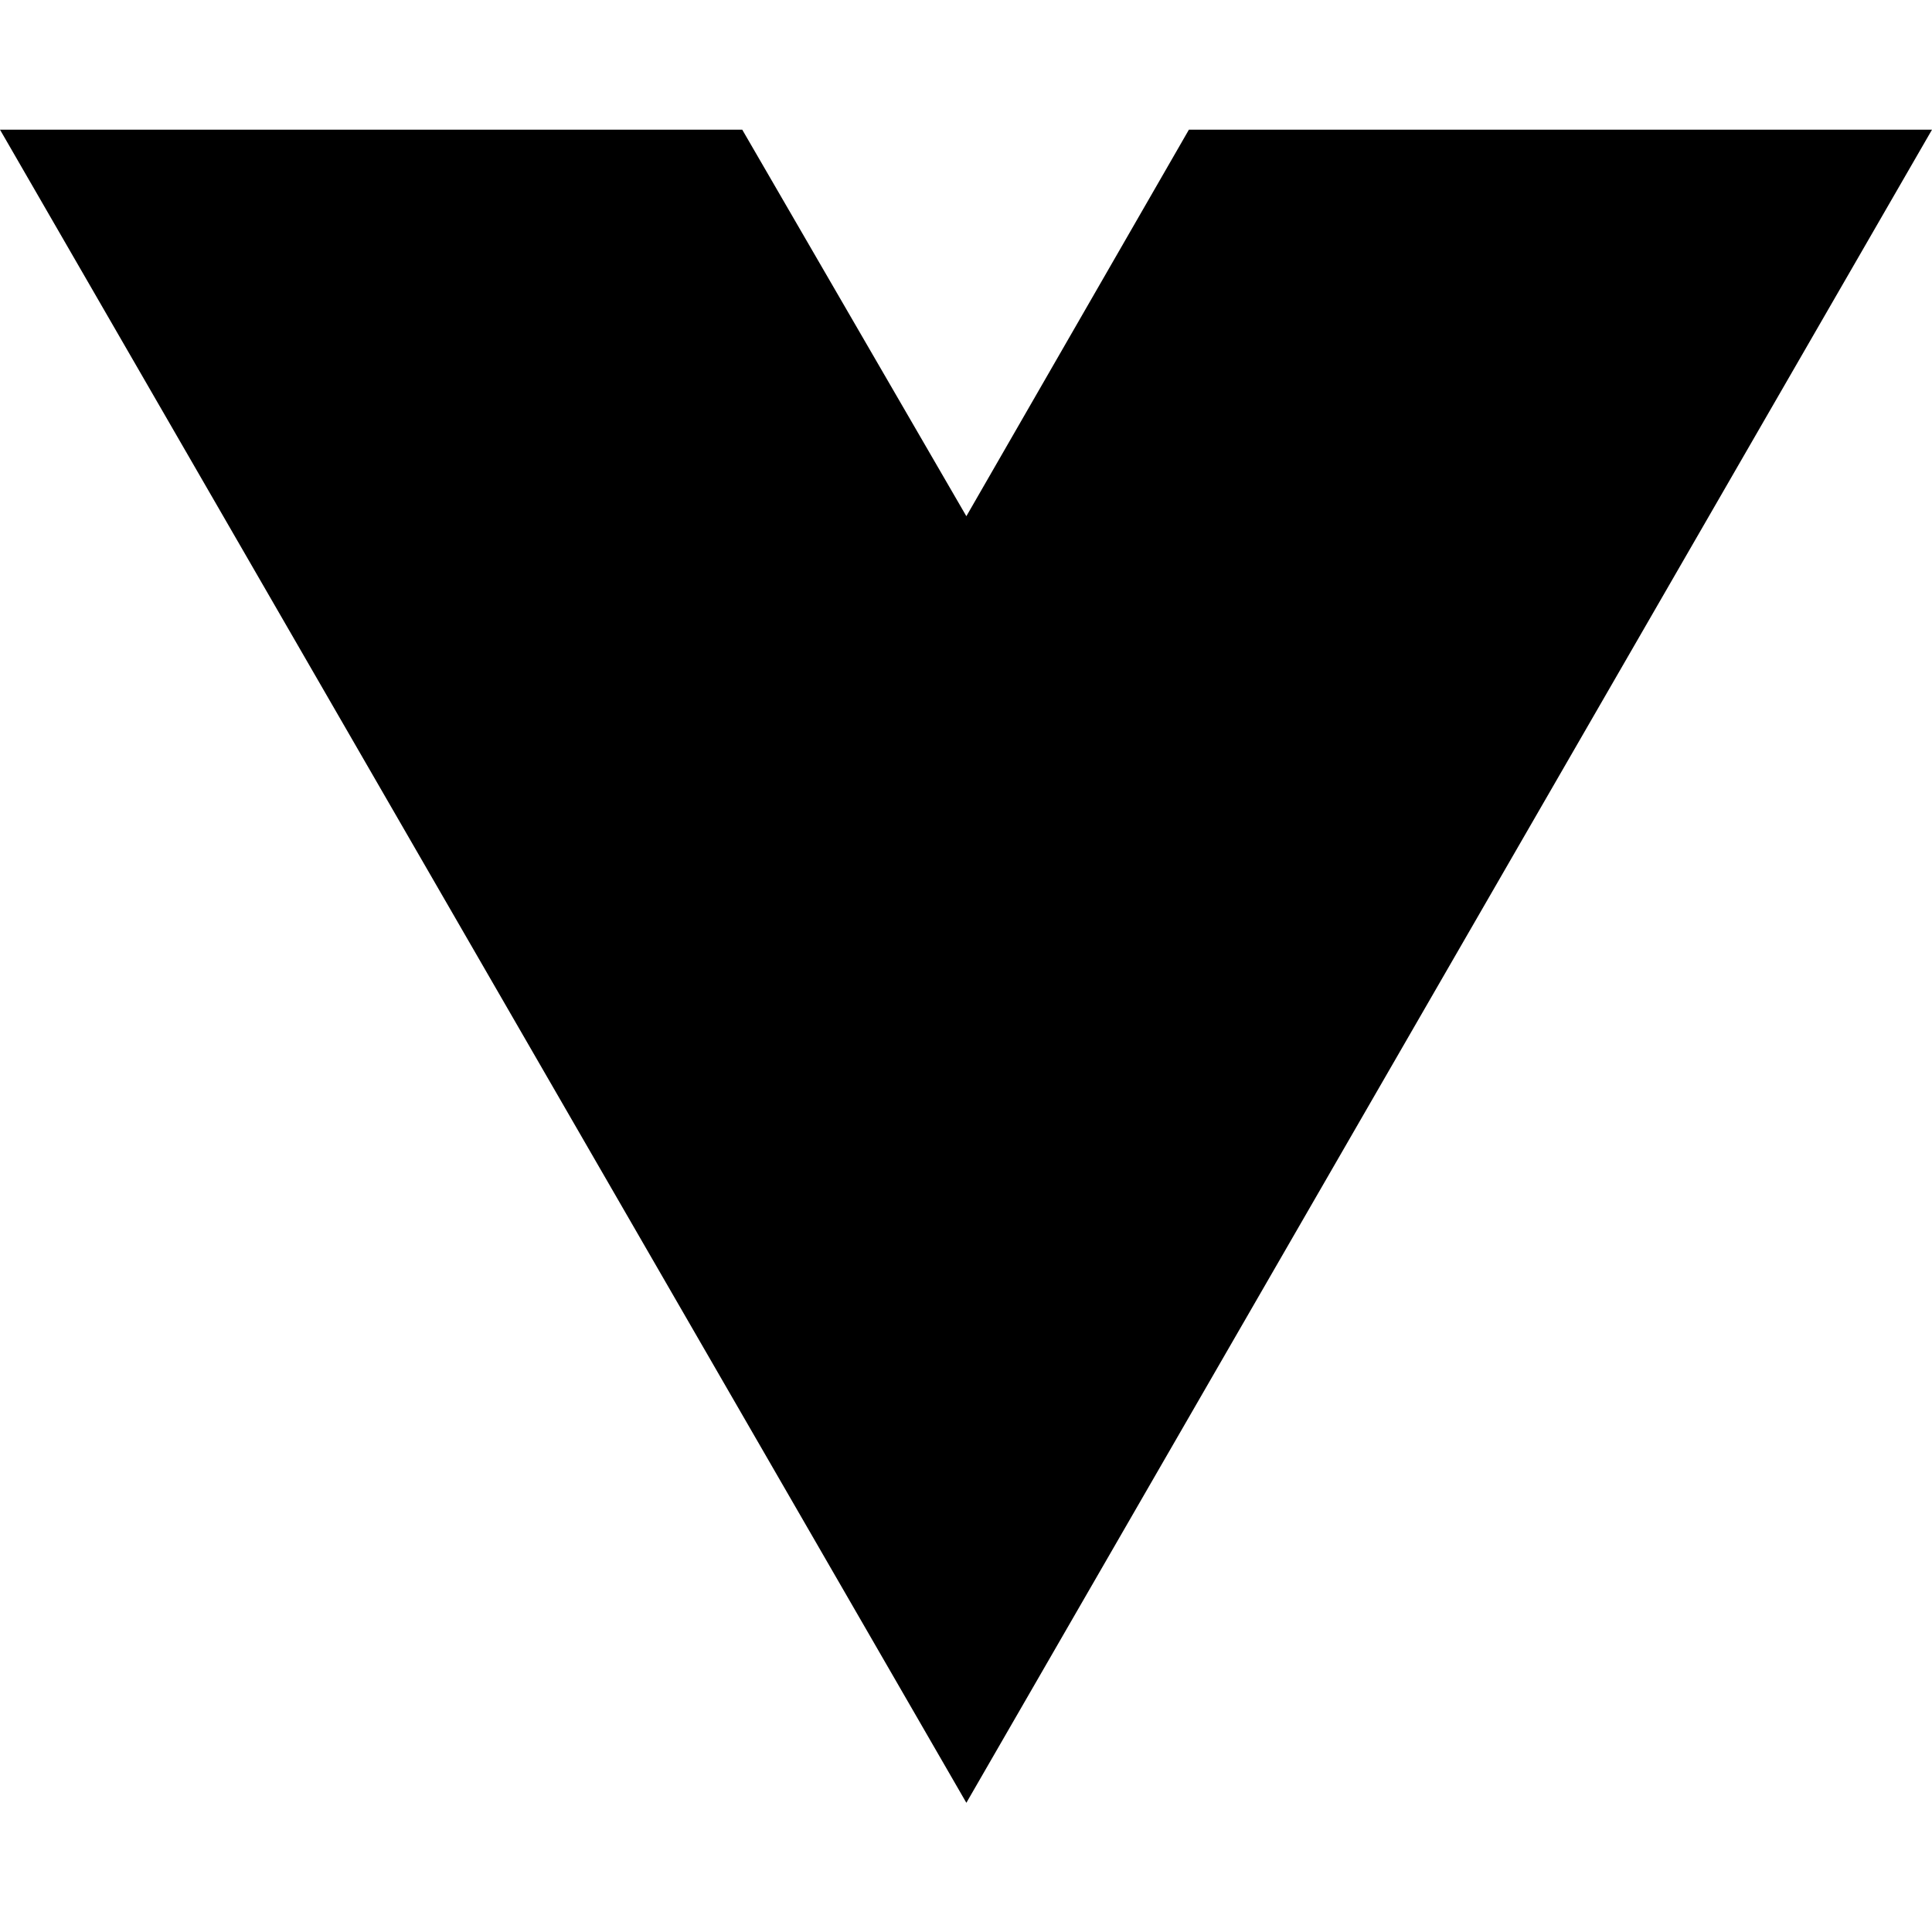
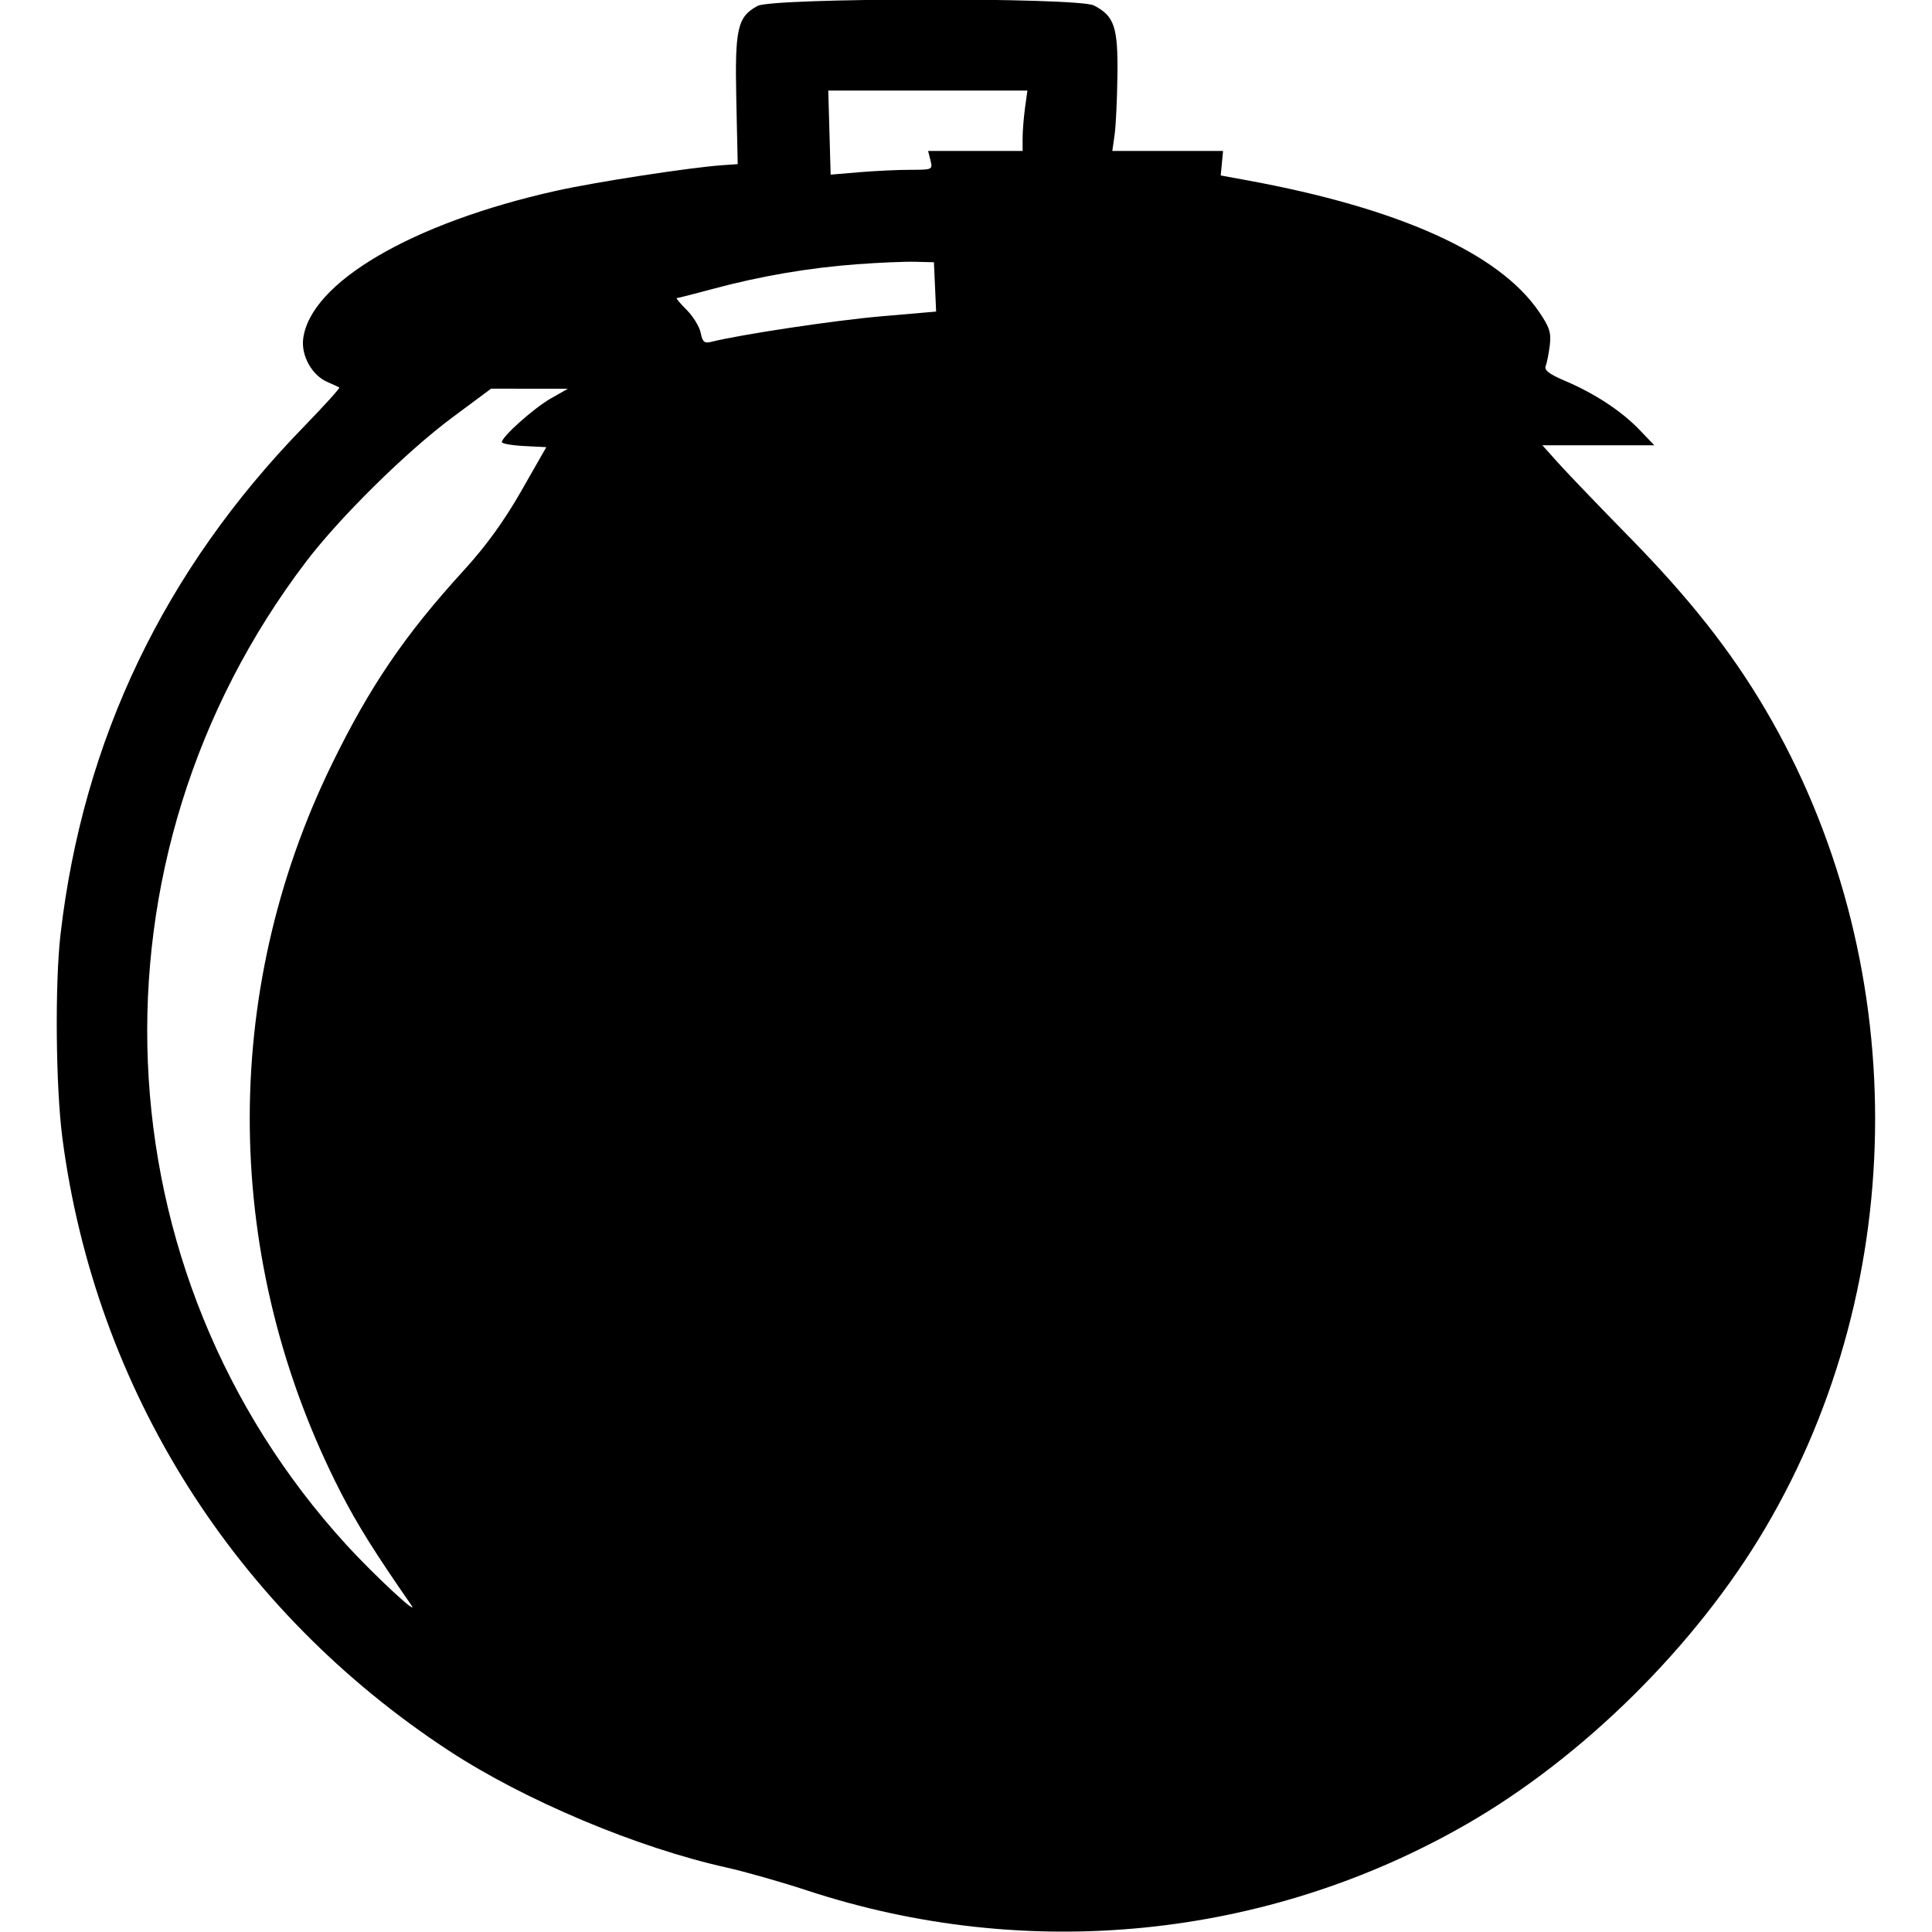
- <svg xmlns="http://www.w3.org/2000/svg" width="16" height="16" viewBox="0 0 16 16" fill="none">
-   <path d="M8.003 14.93L0 1.074H6.147L8.003 4.275L9.846 1.074H16L8.003 14.93Z" fill="black" />
+ <svg xmlns="http://www.w3.org/2000/svg" width="512" height="512" viewBox="0 0 512 512" version="1.1">
+   <path d="M 200.763 1.565 C 195.421 4.463, 194.719 7.563, 195.129 26.434 L 195.500 43.500 191.500 43.777 C 182.881 44.374, 157.936 48.213, 147.346 50.572 C 109.193 59.072, 82.156 74.915, 80.341 89.835 C 79.797 94.307, 82.713 99.490, 86.748 101.223 C 88.261 101.873, 89.685 102.536, 89.911 102.696 C 90.137 102.857, 85.838 107.603, 80.358 113.244 C 43.521 151.165, 22.027 196.039, 16.051 247.500 C 14.520 260.685, 14.767 288.117, 16.538 301.630 C 25.270 368.241, 62.226 426.798, 119 463.980 C 139.078 477.130, 168.749 489.615, 192.500 494.908 C 197.450 496.011, 207.026 498.733, 213.781 500.957 C 272.213 520.197, 335.600 513.869, 388.500 483.516 C 419.514 465.722, 449.405 436.139, 467.750 405.084 C 506.652 339.229, 506.656 253.864, 467.759 187.881 C 458.675 172.472, 447.713 158.576, 431.957 142.500 C 423.872 134.250, 415.342 125.362, 413.001 122.750 L 408.745 118 423.576 118 L 438.406 118 434.453 113.878 C 429.724 108.948, 422.589 104.258, 414.760 100.936 C 410.554 99.151, 409.180 98.099, 409.620 97 C 409.951 96.175, 410.441 93.700, 410.710 91.500 C 411.122 88.135, 410.655 86.706, 407.768 82.500 C 397.160 67.047, 370.666 55.143, 330.500 47.783 L 323.500 46.500 323.814 43.250 L 324.128 40 309.450 40 L 294.773 40 295.381 35.750 C 295.716 33.413, 296.053 26.290, 296.130 19.922 C 296.286 7.127, 295.316 4.249, 289.901 1.449 C 285.695 -0.726, 204.791 -0.620, 200.763 1.565 M 219.815 35.139 L 220.130 46.282 227.716 45.641 C 231.888 45.289, 237.983 45, 241.259 45 C 247.115 45, 247.206 44.957, 246.589 42.500 L 245.962 40 258.481 40 L 271 40 271 36.640 C 271 34.791, 271.286 31.191, 271.636 28.640 L 272.272 24 245.886 23.998 L 219.500 23.996 219.815 35.139 M 227 70.036 C 214.256 70.996, 201.623 73.153, 189.178 76.496 C 184.051 77.873, 179.629 79, 179.351 79 C 179.073 79, 180.253 80.407, 181.974 82.127 C 183.694 83.847, 185.366 86.580, 185.690 88.201 C 186.174 90.620, 186.668 91.049, 188.452 90.601 C 196.235 88.648, 221.247 84.889, 233.516 83.829 L 248.082 82.570 247.791 76.035 L 247.500 69.500 242.500 69.373 C 239.750 69.303, 232.775 69.602, 227 70.036 M 119.821 110.672 C 107.732 119.659, 90.102 137.040, 81.167 148.780 C 21.156 227.628, 25.653 337.054, 91.882 409.488 C 99.164 417.453, 111.352 428.758, 108.989 425.357 C 99.411 411.570, 94.616 403.907, 90.305 395.500 C 58.988 334.432, 58.125 263.597, 87.954 202.500 C 98.052 181.818, 107.290 168.249, 122.934 151.122 C 128.813 144.685, 133.582 138.097, 138.138 130.122 L 144.776 118.500 138.888 118.202 C 135.649 118.039, 133 117.570, 133 117.160 C 133 115.721, 141.551 108.101, 146 105.577 L 150.500 103.024 140.321 103.012 L 130.143 103 119.821 110.672" stroke="none" fill="black" fill-rule="evenodd" />
</svg>
